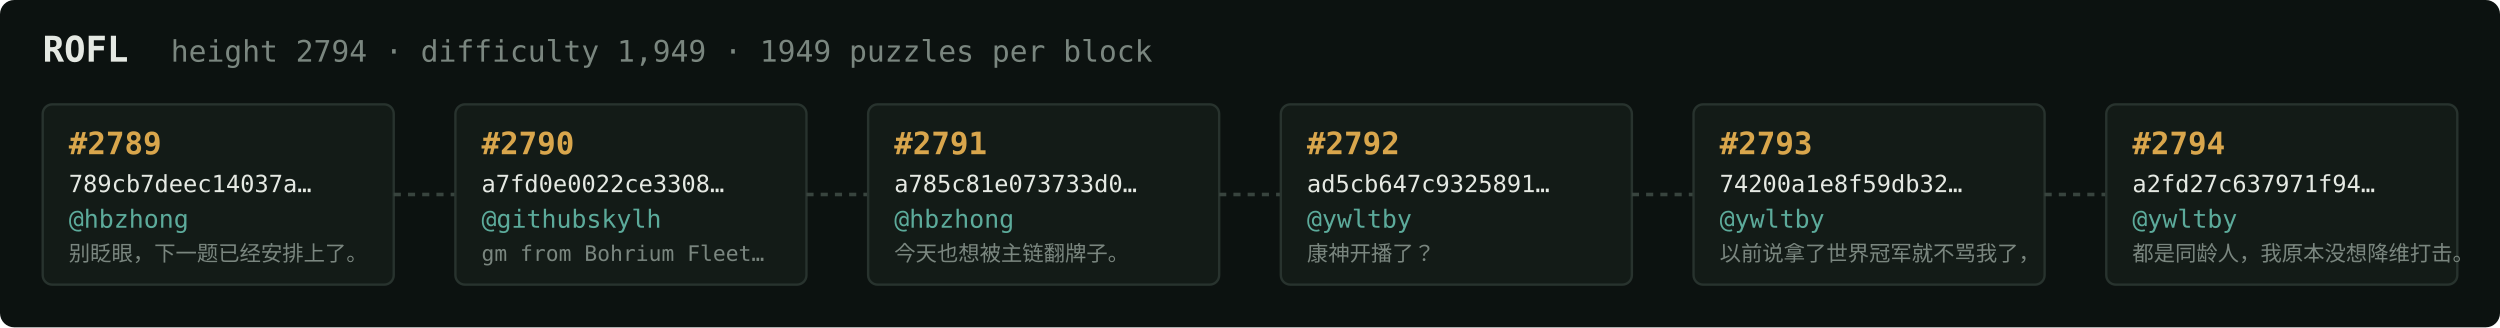
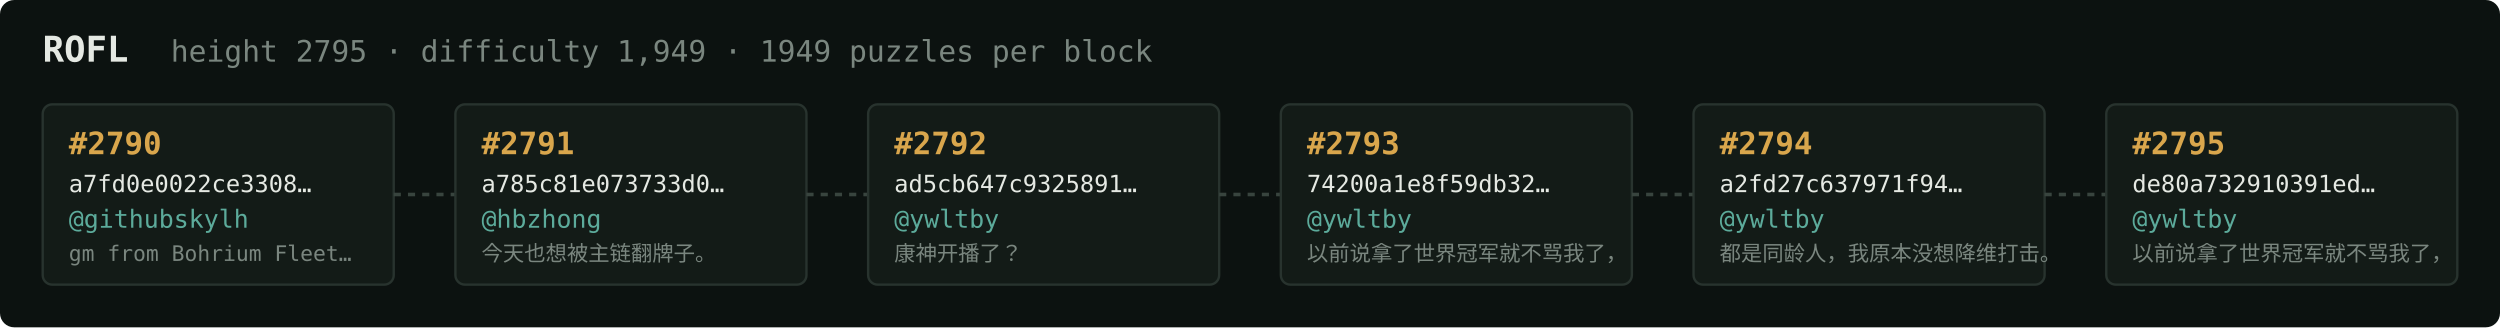
<svg xmlns="http://www.w3.org/2000/svg" width="1054" height="138" viewBox="0 0 1054 138" font-family="ui-monospace,SFMono-Regular,Menlo,monospace">
  <rect fill="#0c1210" width="1054" height="138" rx="6" />
  <text x="18" y="26" fill="#e5e9e3" font-size="15" font-weight="700">ROFL</text>
-   <text x="72" y="26" fill="#7a867f" font-size="12.5">height 2794 · difficulty 1,949 · 1949 puzzles per block</text>
+   <text x="72" y="26" fill="#7a867f" font-size="12.5">height 2795 · difficulty 1,949 · 1949 puzzles per block</text>
  <rect x="18" y="44" width="148" height="76" rx="4" fill="#131b17" stroke="#28332e" stroke-width="1" />
-   <text x="29" y="65" fill="#d9a64c" font-size="13" font-weight="700">#2789</text>
-   <text x="29" y="81" fill="#e5e9e3" font-size="10">789cb7deec14037a…</text>
-   <text x="29" y="96" fill="#5cab9b" font-size="10.5">@hbzhong</text>
-   <text x="29" y="110" fill="#7a867f" font-size="9">别眨眼，下一题已经安排上了。</text>
+   <text x="29" y="65" fill="#d9a64c" font-size="13" font-weight="700">#2790</text>
+   <text x="29" y="81" fill="#e5e9e3" font-size="10">a7fd0e0022ce3308…</text>
+   <text x="29" y="96" fill="#5cab9b" font-size="10.5">@githubskylh</text>
+   <text x="29" y="110" fill="#7a867f" font-size="9">gm from Bohrium Fleet…</text>
  <line x1="166" y1="82.0" x2="192" y2="82.0" stroke="#38443e" stroke-width="1.5" stroke-dasharray="3 3" />
  <rect x="192" y="44" width="148" height="76" rx="4" fill="#131b17" stroke="#28332e" stroke-width="1" />
-   <text x="203" y="65" fill="#d9a64c" font-size="13" font-weight="700">#2790</text>
-   <text x="203" y="81" fill="#e5e9e3" font-size="10">a7fd0e0022ce3308…</text>
-   <text x="203" y="96" fill="#5cab9b" font-size="10.5">@githubskylh</text>
-   <text x="203" y="110" fill="#7a867f" font-size="9">gm from Bohrium Fleet…</text>
+   <text x="203" y="65" fill="#d9a64c" font-size="13" font-weight="700">#2791</text>
+   <text x="203" y="81" fill="#e5e9e3" font-size="10">a785c81e073733d0…</text>
+   <text x="203" y="96" fill="#5cab9b" font-size="10.5">@hbzhong</text>
+   <text x="203" y="110" fill="#7a867f" font-size="9">今天也想被主链翻牌子。</text>
  <line x1="340" y1="82.0" x2="366" y2="82.0" stroke="#38443e" stroke-width="1.5" stroke-dasharray="3 3" />
  <rect x="366" y="44" width="148" height="76" rx="4" fill="#131b17" stroke="#28332e" stroke-width="1" />
-   <text x="377" y="65" fill="#d9a64c" font-size="13" font-weight="700">#2791</text>
-   <text x="377" y="81" fill="#e5e9e3" font-size="10">a785c81e073733d0…</text>
-   <text x="377" y="96" fill="#5cab9b" font-size="10.5">@hbzhong</text>
-   <text x="377" y="110" fill="#7a867f" font-size="9">今天也想被主链翻牌子。</text>
+   <text x="377" y="65" fill="#d9a64c" font-size="13" font-weight="700">#2792</text>
+   <text x="377" y="81" fill="#e5e9e3" font-size="10">ad5cb647c9325891…</text>
+   <text x="377" y="96" fill="#5cab9b" font-size="10.5">@ywltby</text>
+   <text x="377" y="110" fill="#7a867f" font-size="9">康神开播了？</text>
  <line x1="514" y1="82.0" x2="540" y2="82.0" stroke="#38443e" stroke-width="1.5" stroke-dasharray="3 3" />
  <rect x="540" y="44" width="148" height="76" rx="4" fill="#131b17" stroke="#28332e" stroke-width="1" />
-   <text x="551" y="65" fill="#d9a64c" font-size="13" font-weight="700">#2792</text>
-   <text x="551" y="81" fill="#e5e9e3" font-size="10">ad5cb647c9325891…</text>
+   <text x="551" y="65" fill="#d9a64c" font-size="13" font-weight="700">#2793</text>
+   <text x="551" y="81" fill="#e5e9e3" font-size="10">74200a1e8f59db32…</text>
  <text x="551" y="96" fill="#5cab9b" font-size="10.5">@ywltby</text>
-   <text x="551" y="110" fill="#7a867f" font-size="9">康神开播了？</text>
+   <text x="551" y="110" fill="#7a867f" font-size="9">以前说拿了世界冠军就不骂我了，</text>
  <line x1="688" y1="82.0" x2="714" y2="82.0" stroke="#38443e" stroke-width="1.5" stroke-dasharray="3 3" />
  <rect x="714" y="44" width="148" height="76" rx="4" fill="#131b17" stroke="#28332e" stroke-width="1" />
-   <text x="725" y="65" fill="#d9a64c" font-size="13" font-weight="700">#2793</text>
-   <text x="725" y="81" fill="#e5e9e3" font-size="10">74200a1e8f59db32…</text>
+   <text x="725" y="65" fill="#d9a64c" font-size="13" font-weight="700">#2794</text>
+   <text x="725" y="81" fill="#e5e9e3" font-size="10">a2fd27c637971f94…</text>
  <text x="725" y="96" fill="#5cab9b" font-size="10.5">@ywltby</text>
-   <text x="725" y="110" fill="#7a867f" font-size="9">以前说拿了世界冠军就不骂我了，</text>
+   <text x="725" y="110" fill="#7a867f" font-size="9">都是同龄人，我原本没想降维打击。</text>
  <line x1="862" y1="82.0" x2="888" y2="82.0" stroke="#38443e" stroke-width="1.5" stroke-dasharray="3 3" />
  <rect x="888" y="44" width="148" height="76" rx="4" fill="#131b17" stroke="#28332e" stroke-width="1" />
-   <text x="899" y="65" fill="#d9a64c" font-size="13" font-weight="700">#2794</text>
-   <text x="899" y="81" fill="#e5e9e3" font-size="10">a2fd27c637971f94…</text>
+   <text x="899" y="65" fill="#d9a64c" font-size="13" font-weight="700">#2795</text>
+   <text x="899" y="81" fill="#e5e9e3" font-size="10">de80a732910391ed…</text>
  <text x="899" y="96" fill="#5cab9b" font-size="10.5">@ywltby</text>
-   <text x="899" y="110" fill="#7a867f" font-size="9">都是同龄人，我原本没想降维打击。</text>
+   <text x="899" y="110" fill="#7a867f" font-size="9">以前说拿了世界冠军就不骂我了，</text>
</svg>
